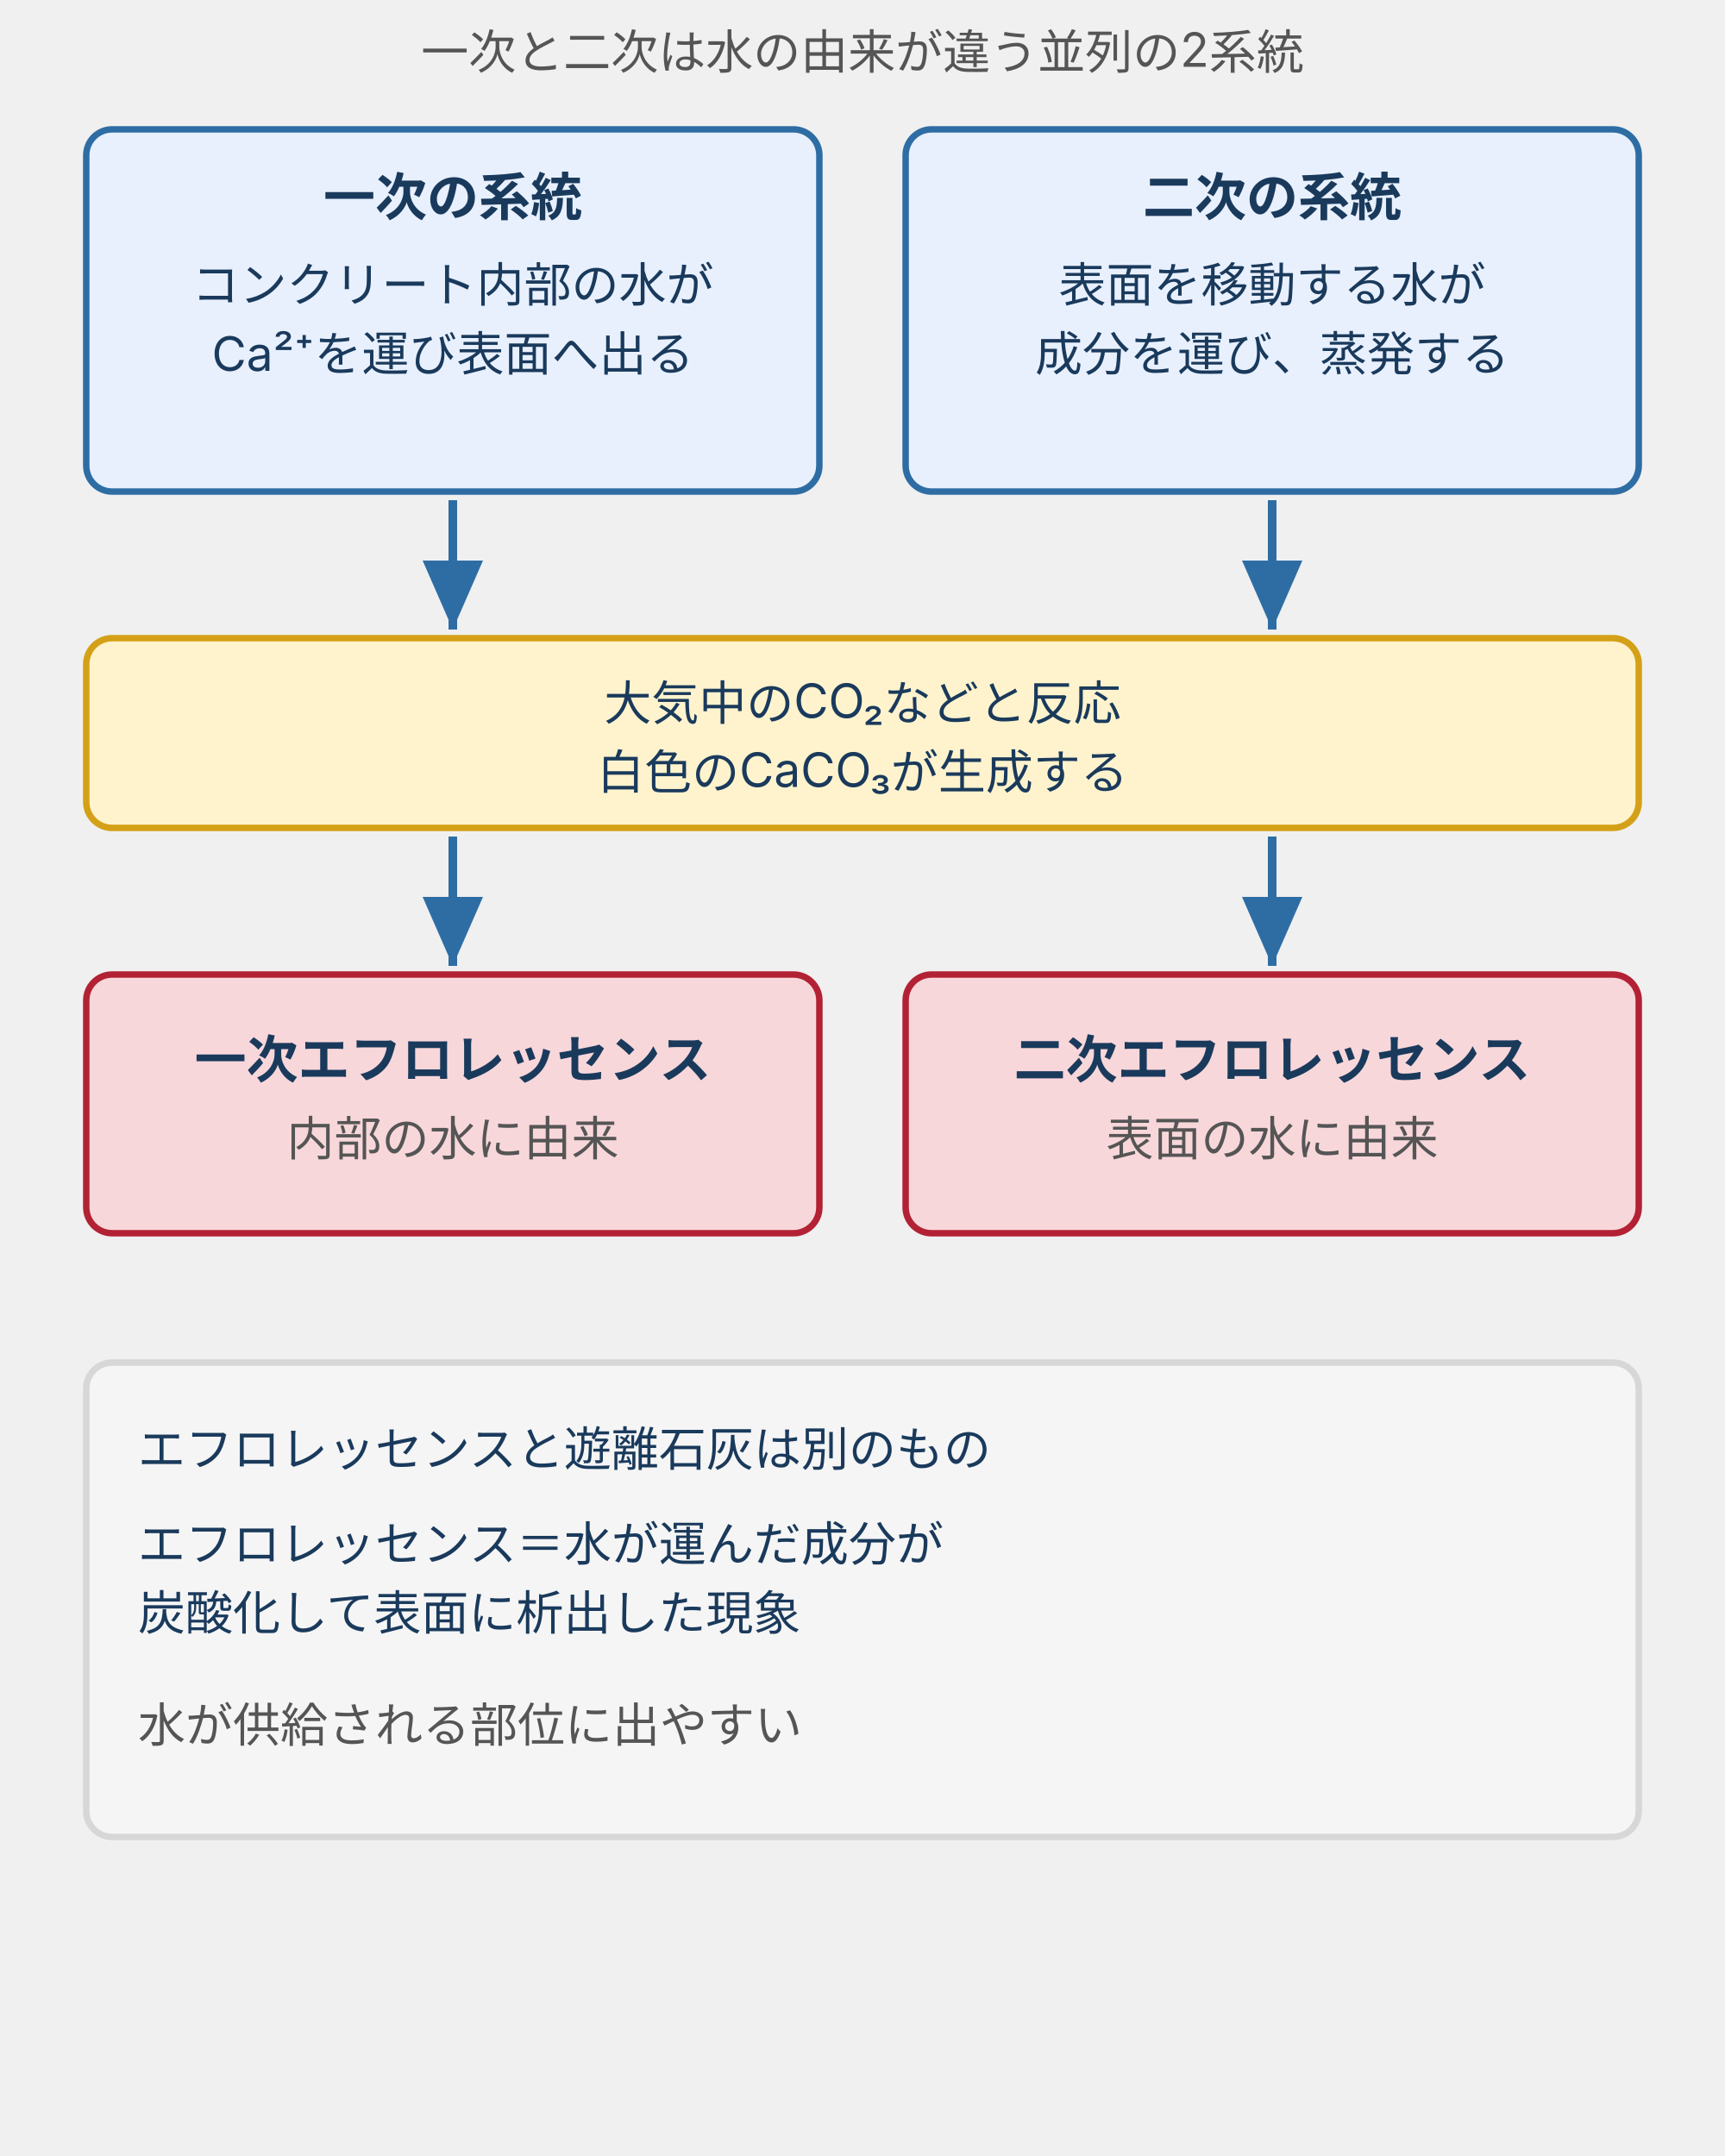
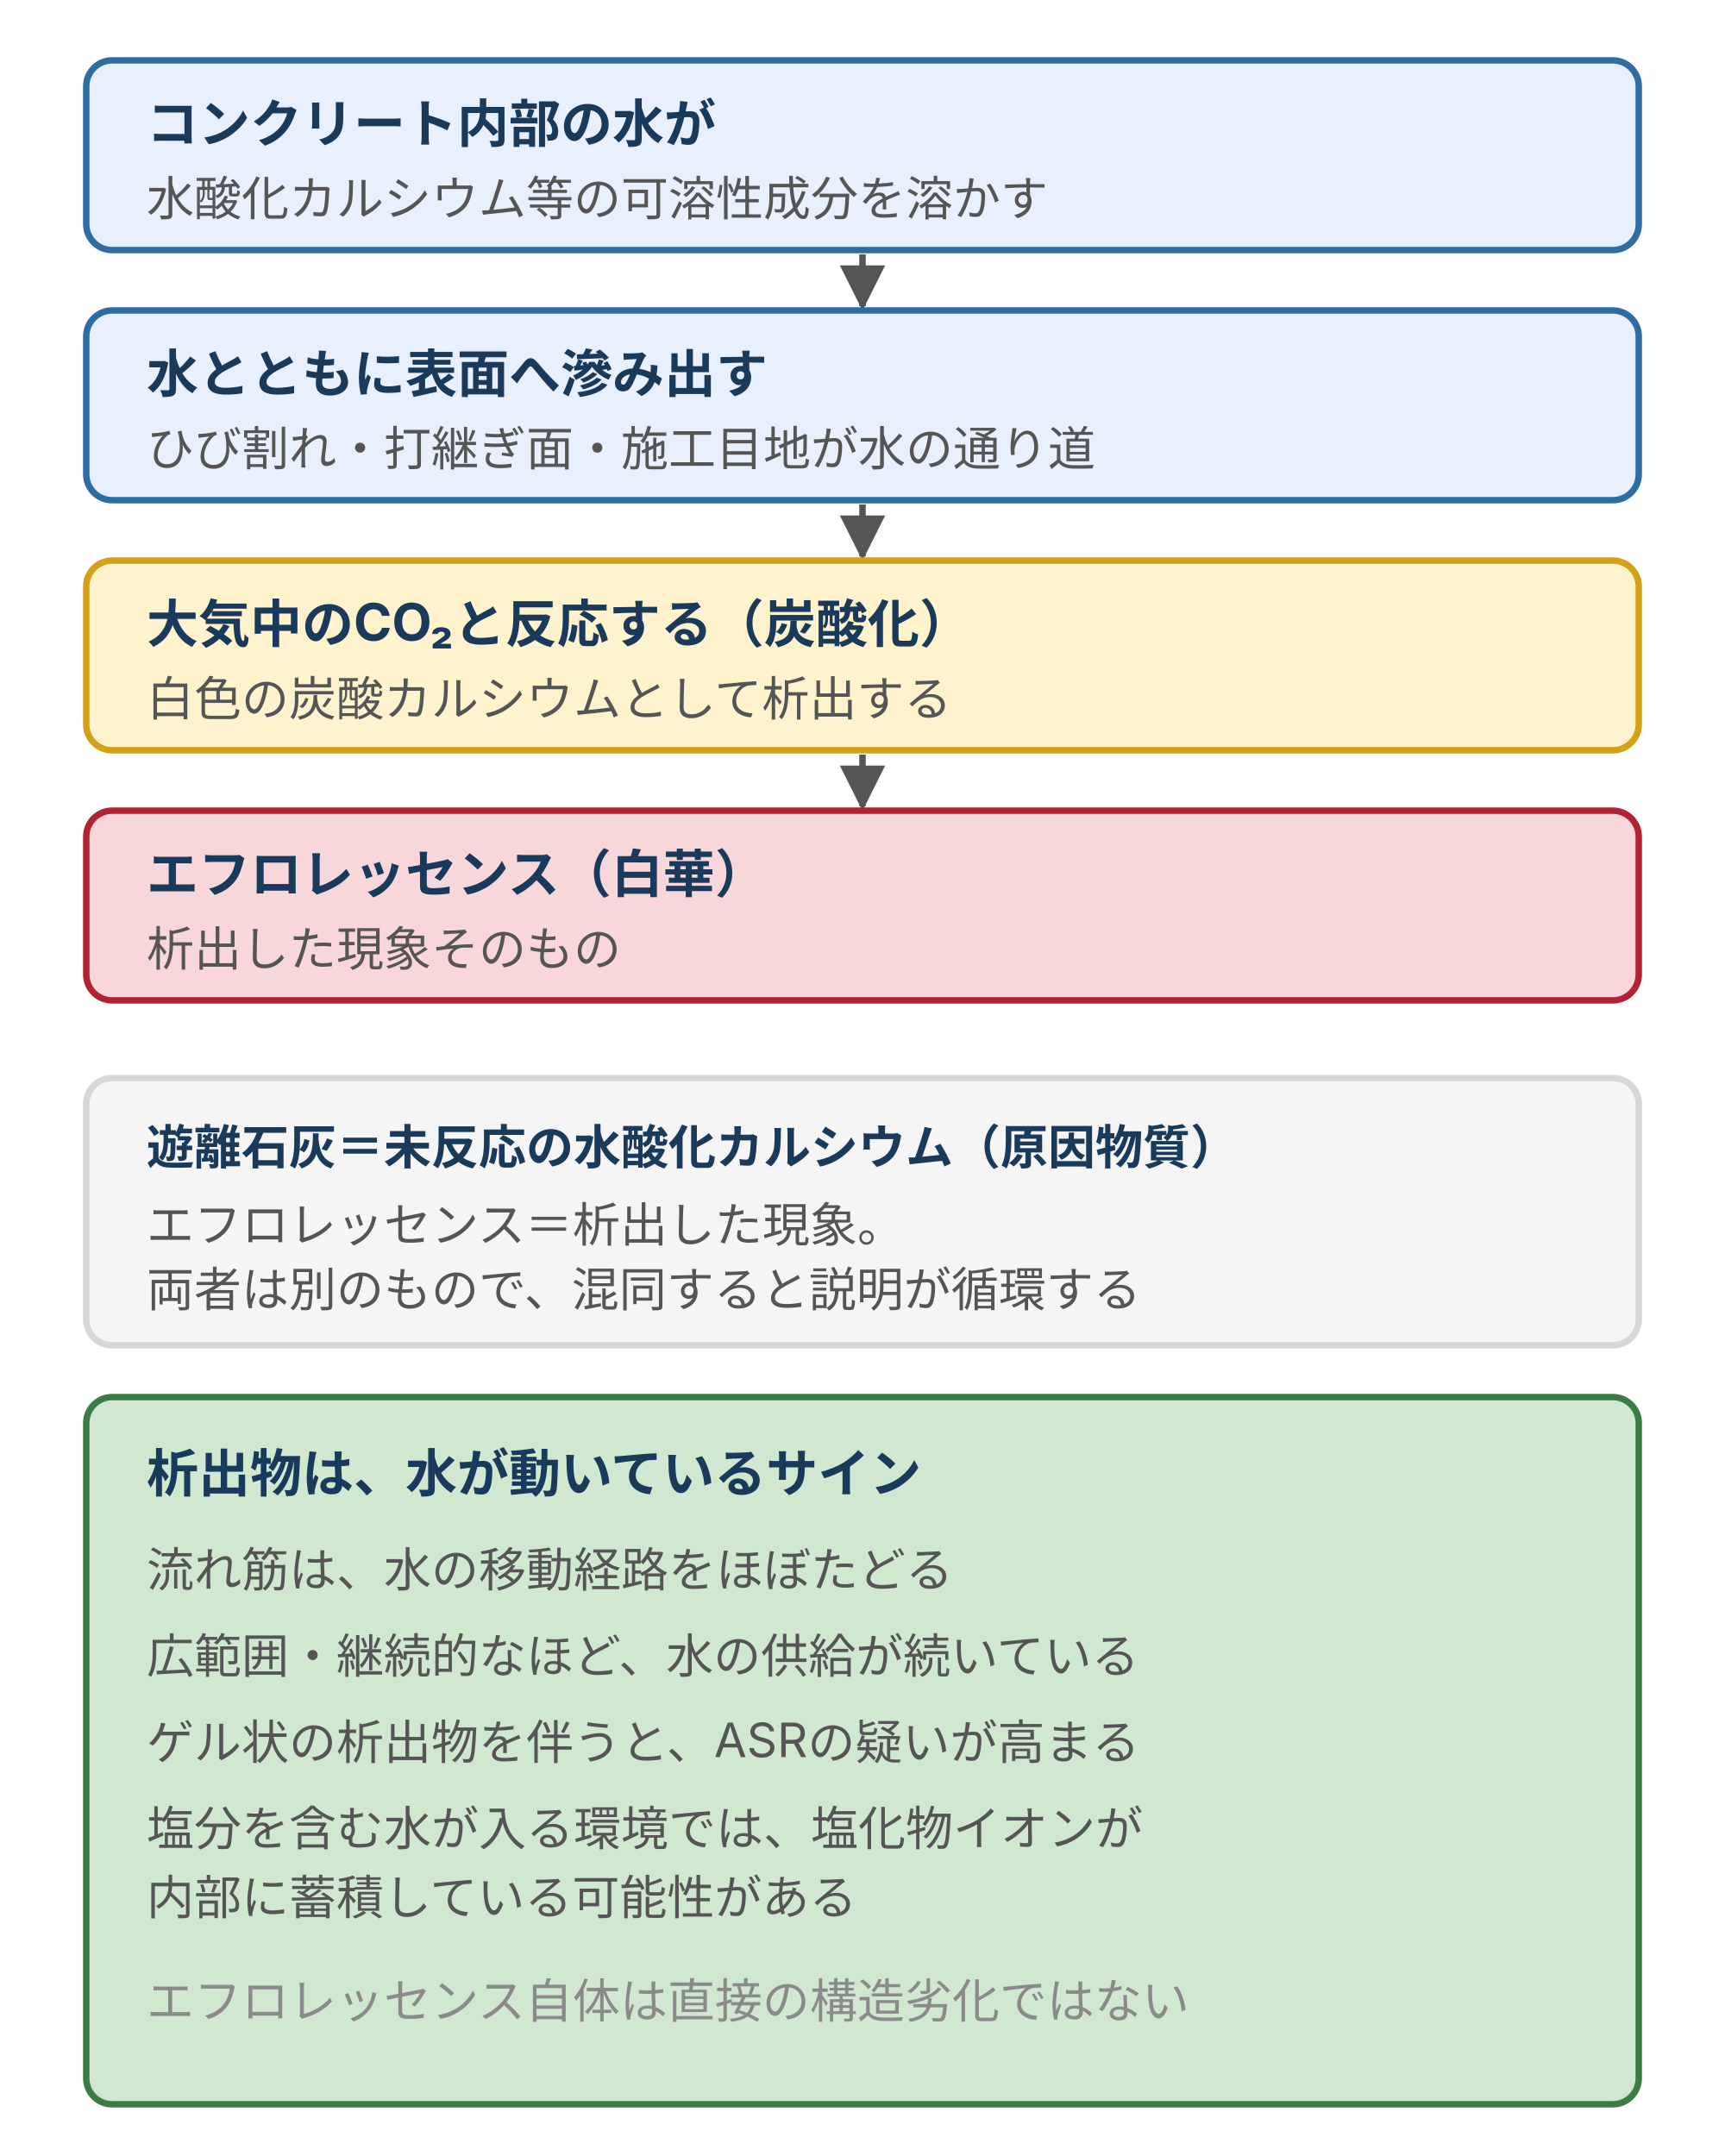
- <svg xmlns="http://www.w3.org/2000/svg" viewBox="0 0 400 500" style="max-width:400px;width:100%" role="img" aria-label="コンクリート内部の水が一次（内部の水が運ぶCa2+）と二次（表面を移動する水）の並列2系統が、大気中の二酸化炭素と反応して炭酸カルシウムを生成し、エフロレッセンスとなる過程。遊離石灰とは別">
+ <svg xmlns="http://www.w3.org/2000/svg" viewBox="0 0 400 500" style="max-width:400px;width:100%" role="img" aria-label="エフロレッセンスの生成の流れ。内部の水が可溶性成分を溶かし、表面へ滲み出し、二酸化炭素と反応して炭酸カルシウムとして析出する。遊離石灰は原因物質で別のもの">
  <defs>
    <style>
-       text { font-family: Inter, "Noto Sans JP", "Hiragino Kaku Gothic ProN", "Hiragino Sans", sans-serif; }
-       .t-lead  { font-size: 11px; fill: #555; }
-       .t-axis  { font-size: 11px; fill: #8a8a8a; }
-       .t-label { font-size: 11px; fill: #1a3a5c; }
-       .t-b { font-size: 12px; fill: #1a3a5c; font-weight: 700; }
-       .t-desc  { font-size: 11px; fill: #555; }
-       .line-main { stroke: #2e6da4; stroke-width: 2; fill: none; }
-       .line-thin { stroke: #2e6da4; stroke-width: 1.5; fill: none; }
-       .line-dash { stroke: #8a8a8a; stroke-width: 1; stroke-dasharray: 3 3; fill: none; }
-       .line-red { stroke: #b22234; stroke-width: 1.5; fill: none; }
-       .box { fill: #f5f5f5; stroke: #d7d7d7; stroke-width: 1.5; }
-       .box-b { fill: #e8f0fe; stroke: #2e6da4; stroke-width: 1.5; }
-       .box-w { fill: #fff3cd; stroke: #d4a017; stroke-width: 1.5; }
-       .box-d { fill: #f8d7da; stroke: #b22234; stroke-width: 1.5; }
-       .box-p { fill: #d0e8d0; stroke: #3a7d44; stroke-width: 1.5; }
+       text { font-family: Inter, "Noto Sans JP", "Hiragino Kaku Gothic ProN", sans-serif; font-size: 11px; fill: #555; }
+       .h { font-size: 12px; font-weight: bold; fill: #1a3a5c; }
+       .hs { font-size: 11px; font-weight: bold; fill: #1a3a5c; }
+       .n { font-size: 11px; fill: #555; }
+       .g { font-size: 11px; fill: #8a8a8a; }
+       .m { text-anchor: middle; }
+       .brand { fill: #e8f0fe; stroke: #2e6da4; stroke-width: 1.5; }
+       .positive { fill: #d0e8d0; stroke: #3a7d44; stroke-width: 1.5; }
+       .warn { fill: #fff3cd; stroke: #d4a017; stroke-width: 1.5; }
+       .danger { fill: #f8d7da; stroke: #b22234; stroke-width: 1.5; }
+       .surface { fill: #f5f5f5; stroke: #d7d7d7; stroke-width: 1.5; }
+       .row { fill: #ffffff; stroke: #d7d7d7; stroke-width: 1; }
    </style>
-     <marker id="ah" markerWidth="8" markerHeight="7" refX="8" refY="3.5" orient="auto">
-       <polygon points="0,0 8,3.5 0,7" fill="#2e6da4" />
-     </marker>
-     <marker id="ahr" markerWidth="8" markerHeight="7" refX="8" refY="3.5" orient="auto">
-       <polygon points="0,0 8,3.5 0,7" fill="#b22234" />
+     <marker id="a1" viewBox="0 0 10 10" refX="9" refY="5" markerWidth="7" markerHeight="7" orient="auto">
+       <path d="M0,0 L10,5 L0,10 z" fill="#555" />
    </marker>
  </defs>
-   <text class="t-lead" x="200" y="16" text-anchor="middle">一次と二次は水の由来が違う並列の2系統</text>
-   <rect class="box-b" x="20" y="30" width="170" height="84" rx="6" />
-   <text class="t-b" x="105" y="50" text-anchor="middle">一次の系統</text>
-   <text class="t-label" x="105" y="70" text-anchor="middle">コンクリート内部の水が</text>
-   <text class="t-label" x="105" y="86" text-anchor="middle">Ca²⁺を運び表面へ出る</text>
-   <rect class="box-b" x="210" y="30" width="170" height="84" rx="6" />
-   <text class="t-b" x="295" y="50" text-anchor="middle">二次の系統</text>
-   <text class="t-label" x="295" y="70" text-anchor="middle">表面を移動する水が</text>
-   <text class="t-label" x="295" y="86" text-anchor="middle">成分を運び、蒸発する</text>
-   <line class="line-main" x1="105" y1="116" x2="105" y2="146" marker-end="url(#ah)" />
-   <line class="line-main" x1="295" y1="116" x2="295" y2="146" marker-end="url(#ah)" />
-   <rect class="box-w" x="20" y="148" width="360" height="44" rx="6" />
-   <text class="t-label" x="200" y="167" text-anchor="middle">大気中のCO₂などと反応</text>
-   <text class="t-label" x="200" y="183" text-anchor="middle">白色のCaCO₃が生成する</text>
-   <line class="line-main" x1="105" y1="194" x2="105" y2="224" marker-end="url(#ah)" />
-   <line class="line-main" x1="295" y1="194" x2="295" y2="224" marker-end="url(#ah)" />
-   <rect class="box-d" x="20" y="226" width="170" height="60" rx="6" />
-   <text class="t-b" x="105" y="250" text-anchor="middle">一次エフロレッセンス</text>
-   <text class="t-desc" x="105" y="268" text-anchor="middle">内部の水に由来</text>
-   <rect class="box-d" x="210" y="226" width="170" height="60" rx="6" />
-   <text class="t-b" x="295" y="250" text-anchor="middle">二次エフロレッセンス</text>
-   <text class="t-desc" x="295" y="268" text-anchor="middle">表面の水に由来</text>
-   <rect class="box" x="20" y="316" width="360" height="110" rx="6" />
-   <text class="t-label" x="32" y="340">エフロレッセンスと遊離石灰は別のもの</text>
-   <text class="t-label" x="32" y="362">エフロレッセンス＝水が運んだ成分が</text>
-   <text class="t-label" x="32" y="378">炭酸化して表面に析出した現象</text>
-   <text class="t-desc" x="32" y="404">水が供給される部位に出やすい</text>
+   <rect width="400" height="500" fill="#ffffff" />
+   <rect class="brand" x="20" y="14" width="360" height="44" rx="6" />
+   <text class="h" x="34" y="33">コンクリート内部の水が</text>
+   <text class="n" x="34" y="50">水酸化カルシウム等の可溶性成分を溶かす</text>
+   <line x1="200" y1="59" x2="200" y2="71" stroke="#555" stroke-width="1.5" marker-end="url(#a1)" />
+   <rect class="brand" x="20" y="72" width="360" height="44" rx="6" />
+   <text class="h" x="34" y="91">水とともに表面へ滲み出す</text>
+   <text class="n" x="34" y="108">ひび割れ・打継ぎ面・施工目地が水の通り道</text>
+   <line x1="200" y1="117" x2="200" y2="129" stroke="#555" stroke-width="1.5" marker-end="url(#a1)" />
+   <rect class="warn" x="20" y="130" width="360" height="44" rx="6" />
+   <text class="h" x="34" y="149">大気中のCO₂と反応する（炭酸化）</text>
+   <text class="n" x="34" y="166">白色の炭酸カルシウムとして析出する</text>
+   <line x1="200" y1="175" x2="200" y2="187" stroke="#555" stroke-width="1.5" marker-end="url(#a1)" />
+   <rect class="danger" x="20" y="188" width="360" height="44" rx="6" />
+   <text class="h" x="34" y="207">エフロレッセンス（白華）</text>
+   <text class="n" x="34" y="224">析出した現象そのもの</text>
+   <rect class="surface" x="20" y="250" width="360" height="62" rx="6" />
+   <text class="hs" x="34" y="270">遊離石灰＝未反応の水酸化カルシウム（原因物質）</text>
+   <text class="n" x="34" y="288">エフロレッセンス＝析出した現象。</text>
+   <text class="n" x="34" y="303">両者は別のもので、混同すると説明が循環する</text>
+   <rect class="positive" x="20" y="324" width="360" height="164" rx="6" />
+   <text class="h" x="34" y="346">析出物は、水が動いているサイン</text>
+   <text class="n" x="34" y="368">流れ筋は、水の移動経路をほぼたどる</text>
+   <text class="n" x="34" y="388">広範囲・継続的なほど、水の供給が続いている</text>
+   <text class="n" x="34" y="408">ゲル状の析出物を伴うと、ASRの疑いが高まる</text>
+   <text class="n" x="34" y="428">塩分を含む水が入る環境では、塩化物イオンが</text>
+   <text class="n" x="34" y="444">内部に蓄積している可能性がある</text>
+   <text class="g" x="34" y="468">エフロレッセンス自体は直接の構造劣化ではない</text>
</svg>
